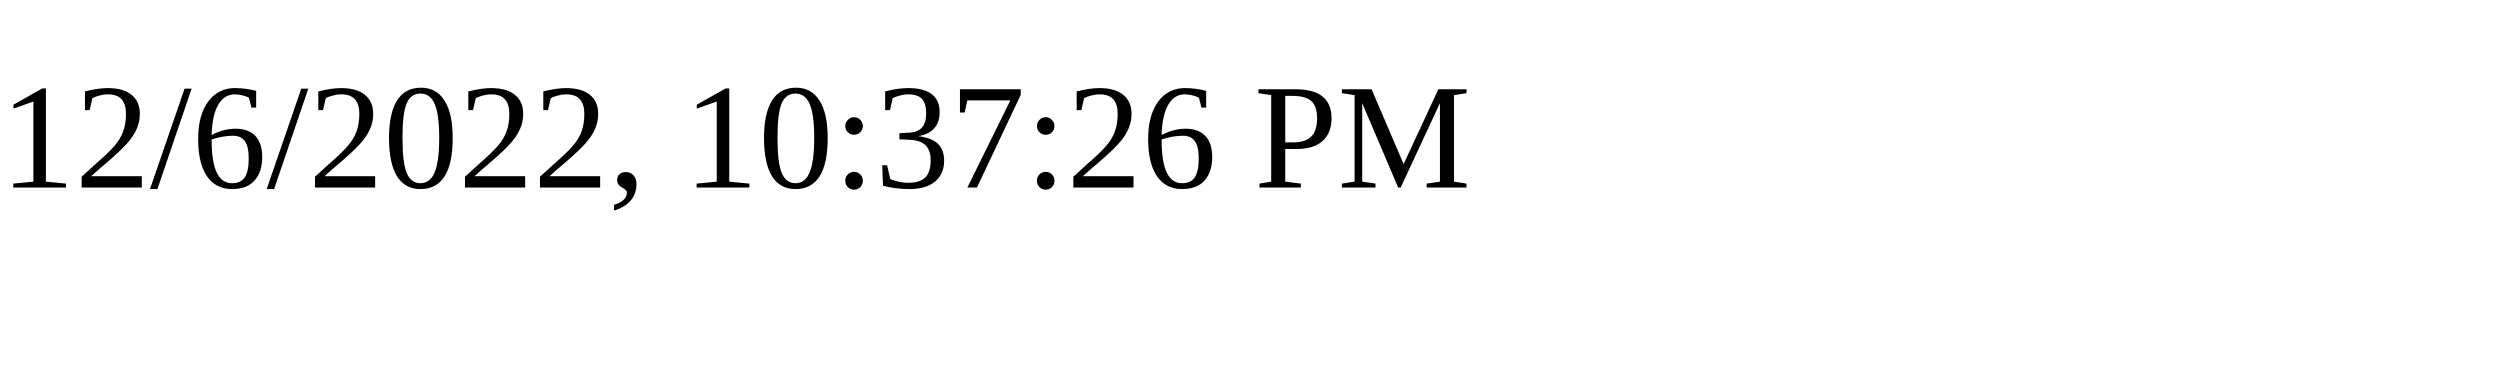
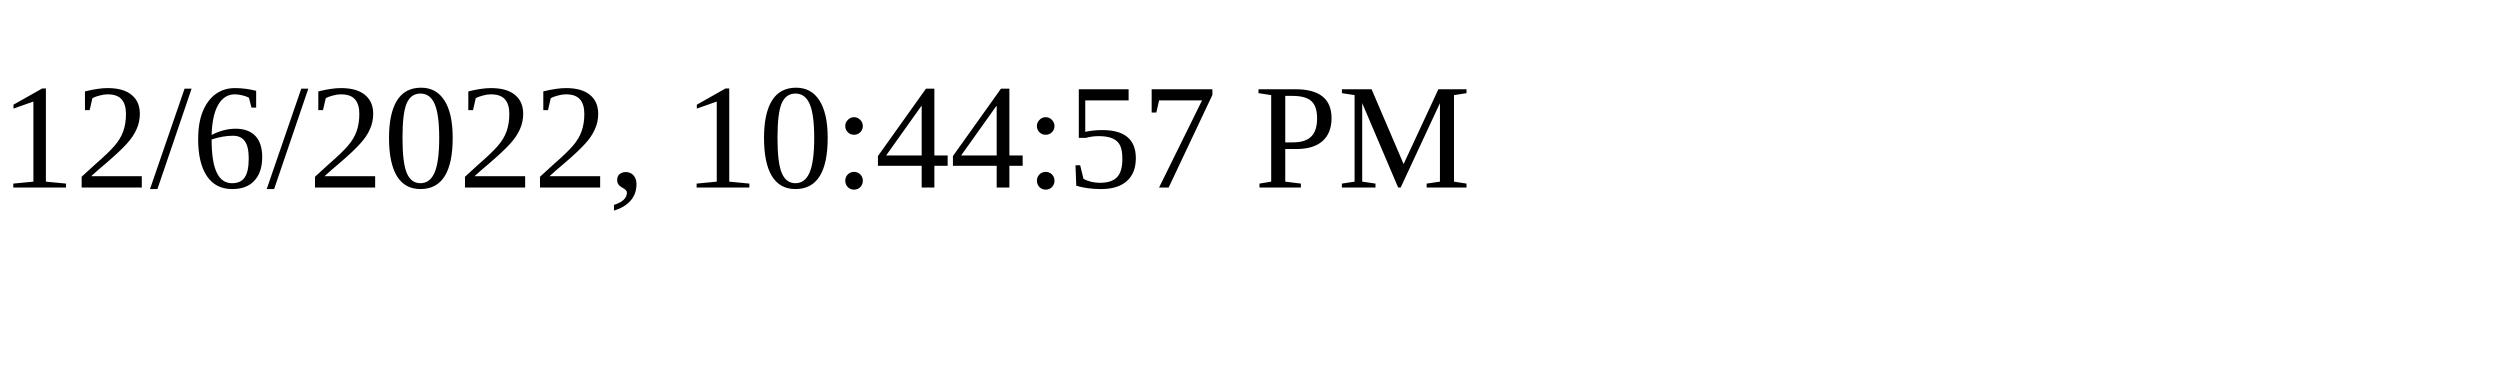
<svg xmlns="http://www.w3.org/2000/svg" height="30" width="200">
-   <text x="0" y="15">12/6/2022, 10:37:26 PM</text>
+   <text x="0" y="15">12/6/2022, 10:44:57 PM</text>
</svg>
